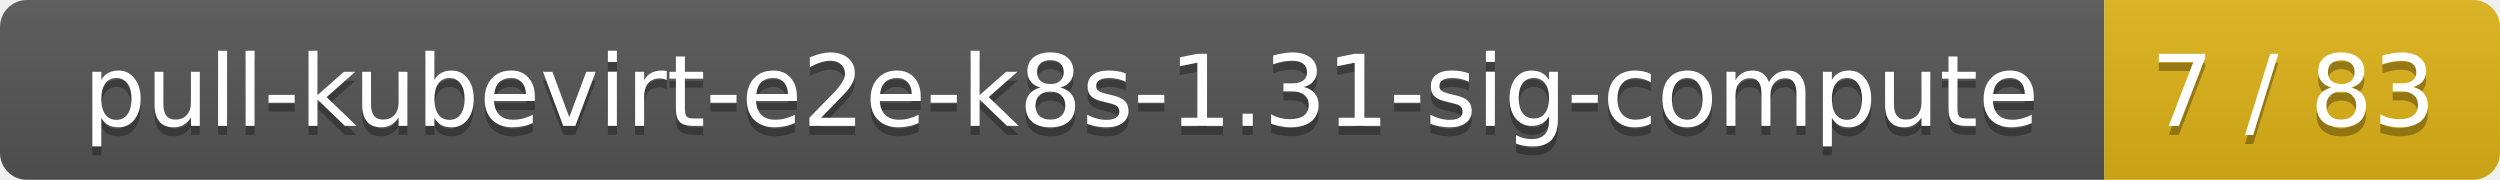
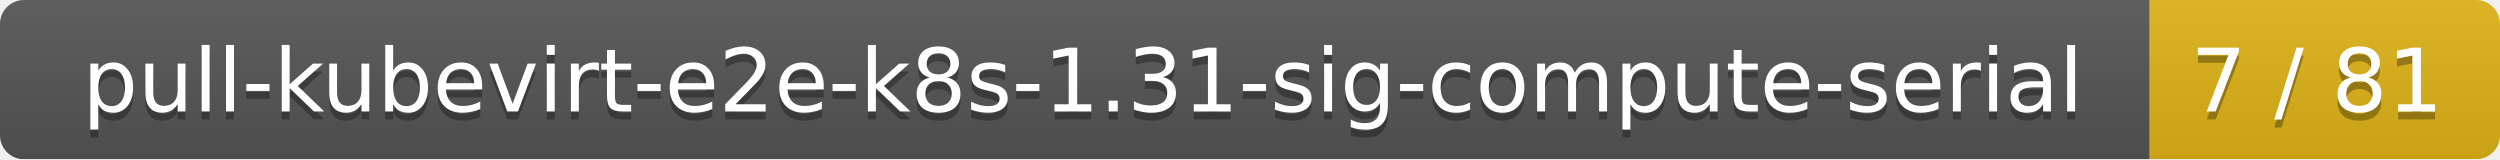
- <svg xmlns="http://www.w3.org/2000/svg" width="278" height="20">
+ <svg xmlns="http://www.w3.org/2000/svg" width="314" height="20">
  <linearGradient id="smooth" x2="0" y2="100%">
    <stop offset="0" stop-color="#bbb" stop-opacity=".1" />
    <stop offset="1" stop-opacity=".1" />
  </linearGradient>
  <mask id="round">
-     <rect width="278" height="20" rx="3" fill="#fff" />
+     <rect width="314" height="20" rx="3" fill="#fff" />
  </mask>
  <g mask="url(#round)">
-     <rect width="234" height="20" fill="#555" />
-     <rect x="234" width="44" height="20" fill="#dfb317" />
-     <rect width="278" height="20" fill="url(#smooth)" />
+     <rect width="270" height="20" fill="#555" />
+     <rect x="270" width="44" height="20" fill="#dfb317" />
+     <rect width="314" height="20" fill="url(#smooth)" />
  </g>
  <g fill="#fff" text-anchor="middle" font-family="DejaVu Sans,Verdana,Geneva,sans-serif" font-size="11">
-     <text x="118" y="15" fill="#010101" fill-opacity=".3">pull-kubevirt-e2e-k8s-1.31-sig-compute</text>
-     <text x="118" y="14">pull-kubevirt-e2e-k8s-1.31-sig-compute</text>
-     <text x="255" y="15" fill="#010101" fill-opacity=".3">7 / 83</text>
-     <text x="255" y="14">7 / 83</text>
+     <text x="136" y="15" fill="#010101" fill-opacity=".3">pull-kubevirt-e2e-k8s-1.31-sig-compute-serial</text>
+     <text x="136" y="14">pull-kubevirt-e2e-k8s-1.31-sig-compute-serial</text>
+     <text x="291" y="15" fill="#010101" fill-opacity=".3">7 / 81</text>
+     <text x="291" y="14">7 / 81</text>
  </g>
</svg>
